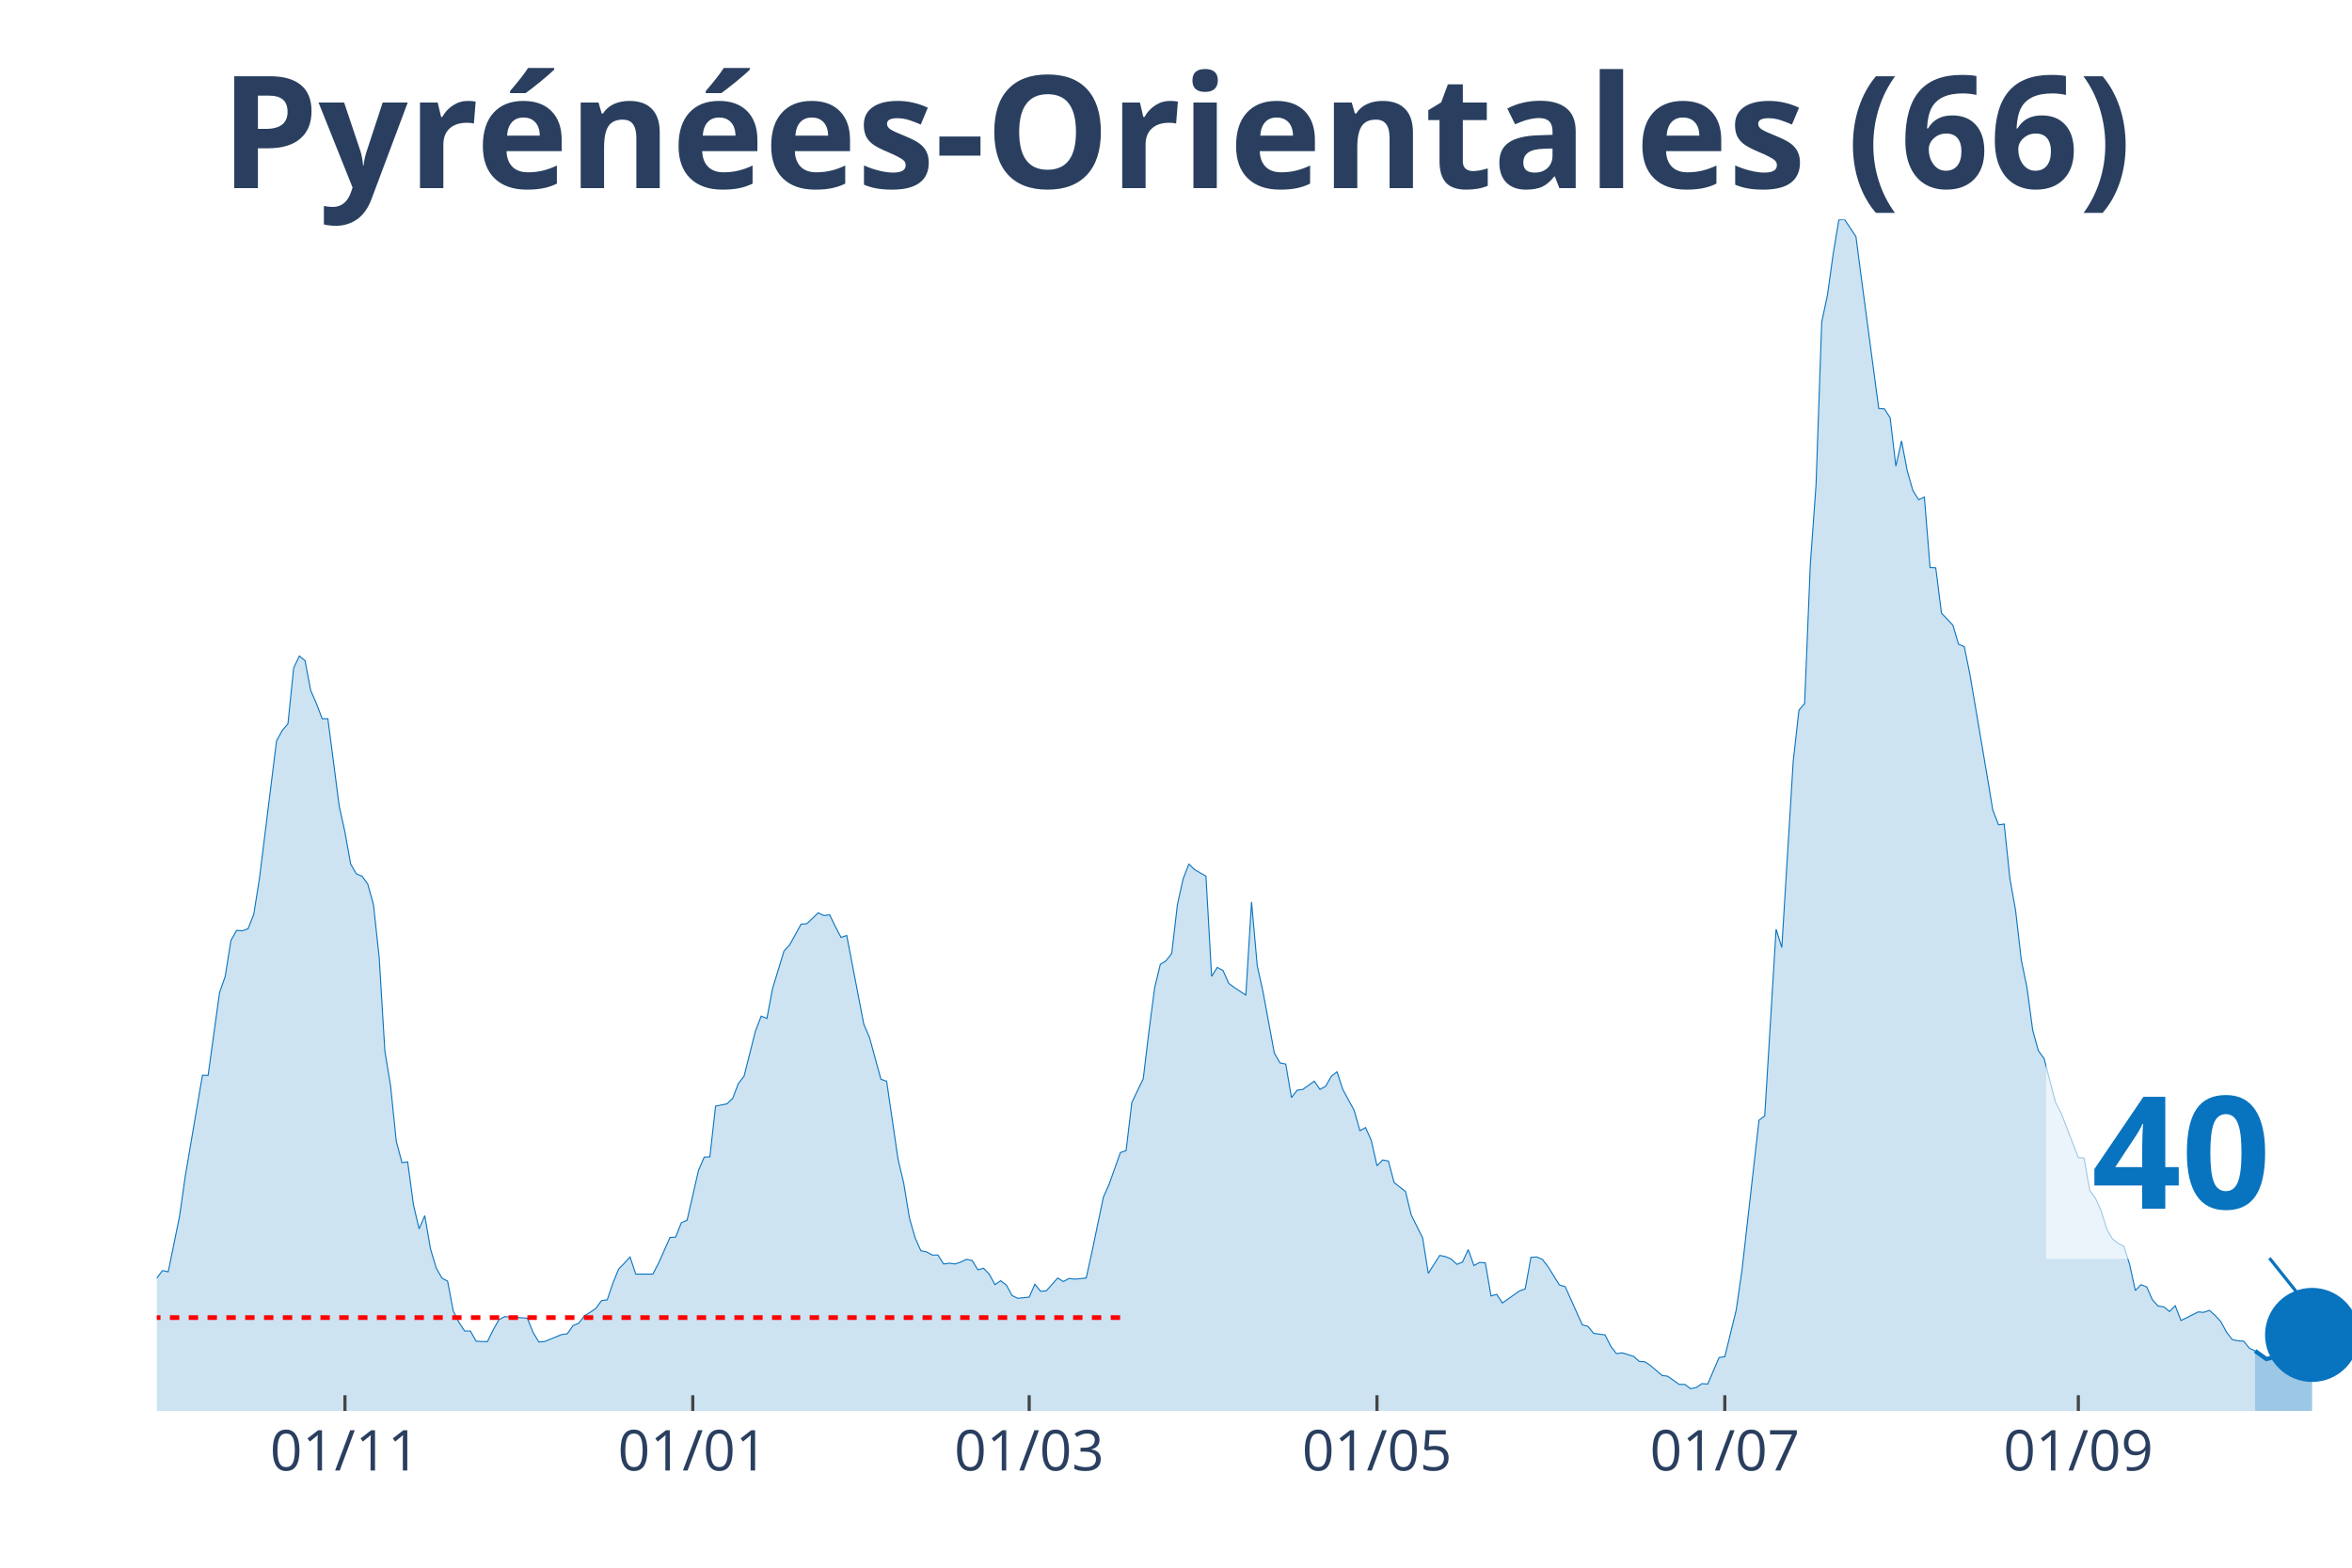
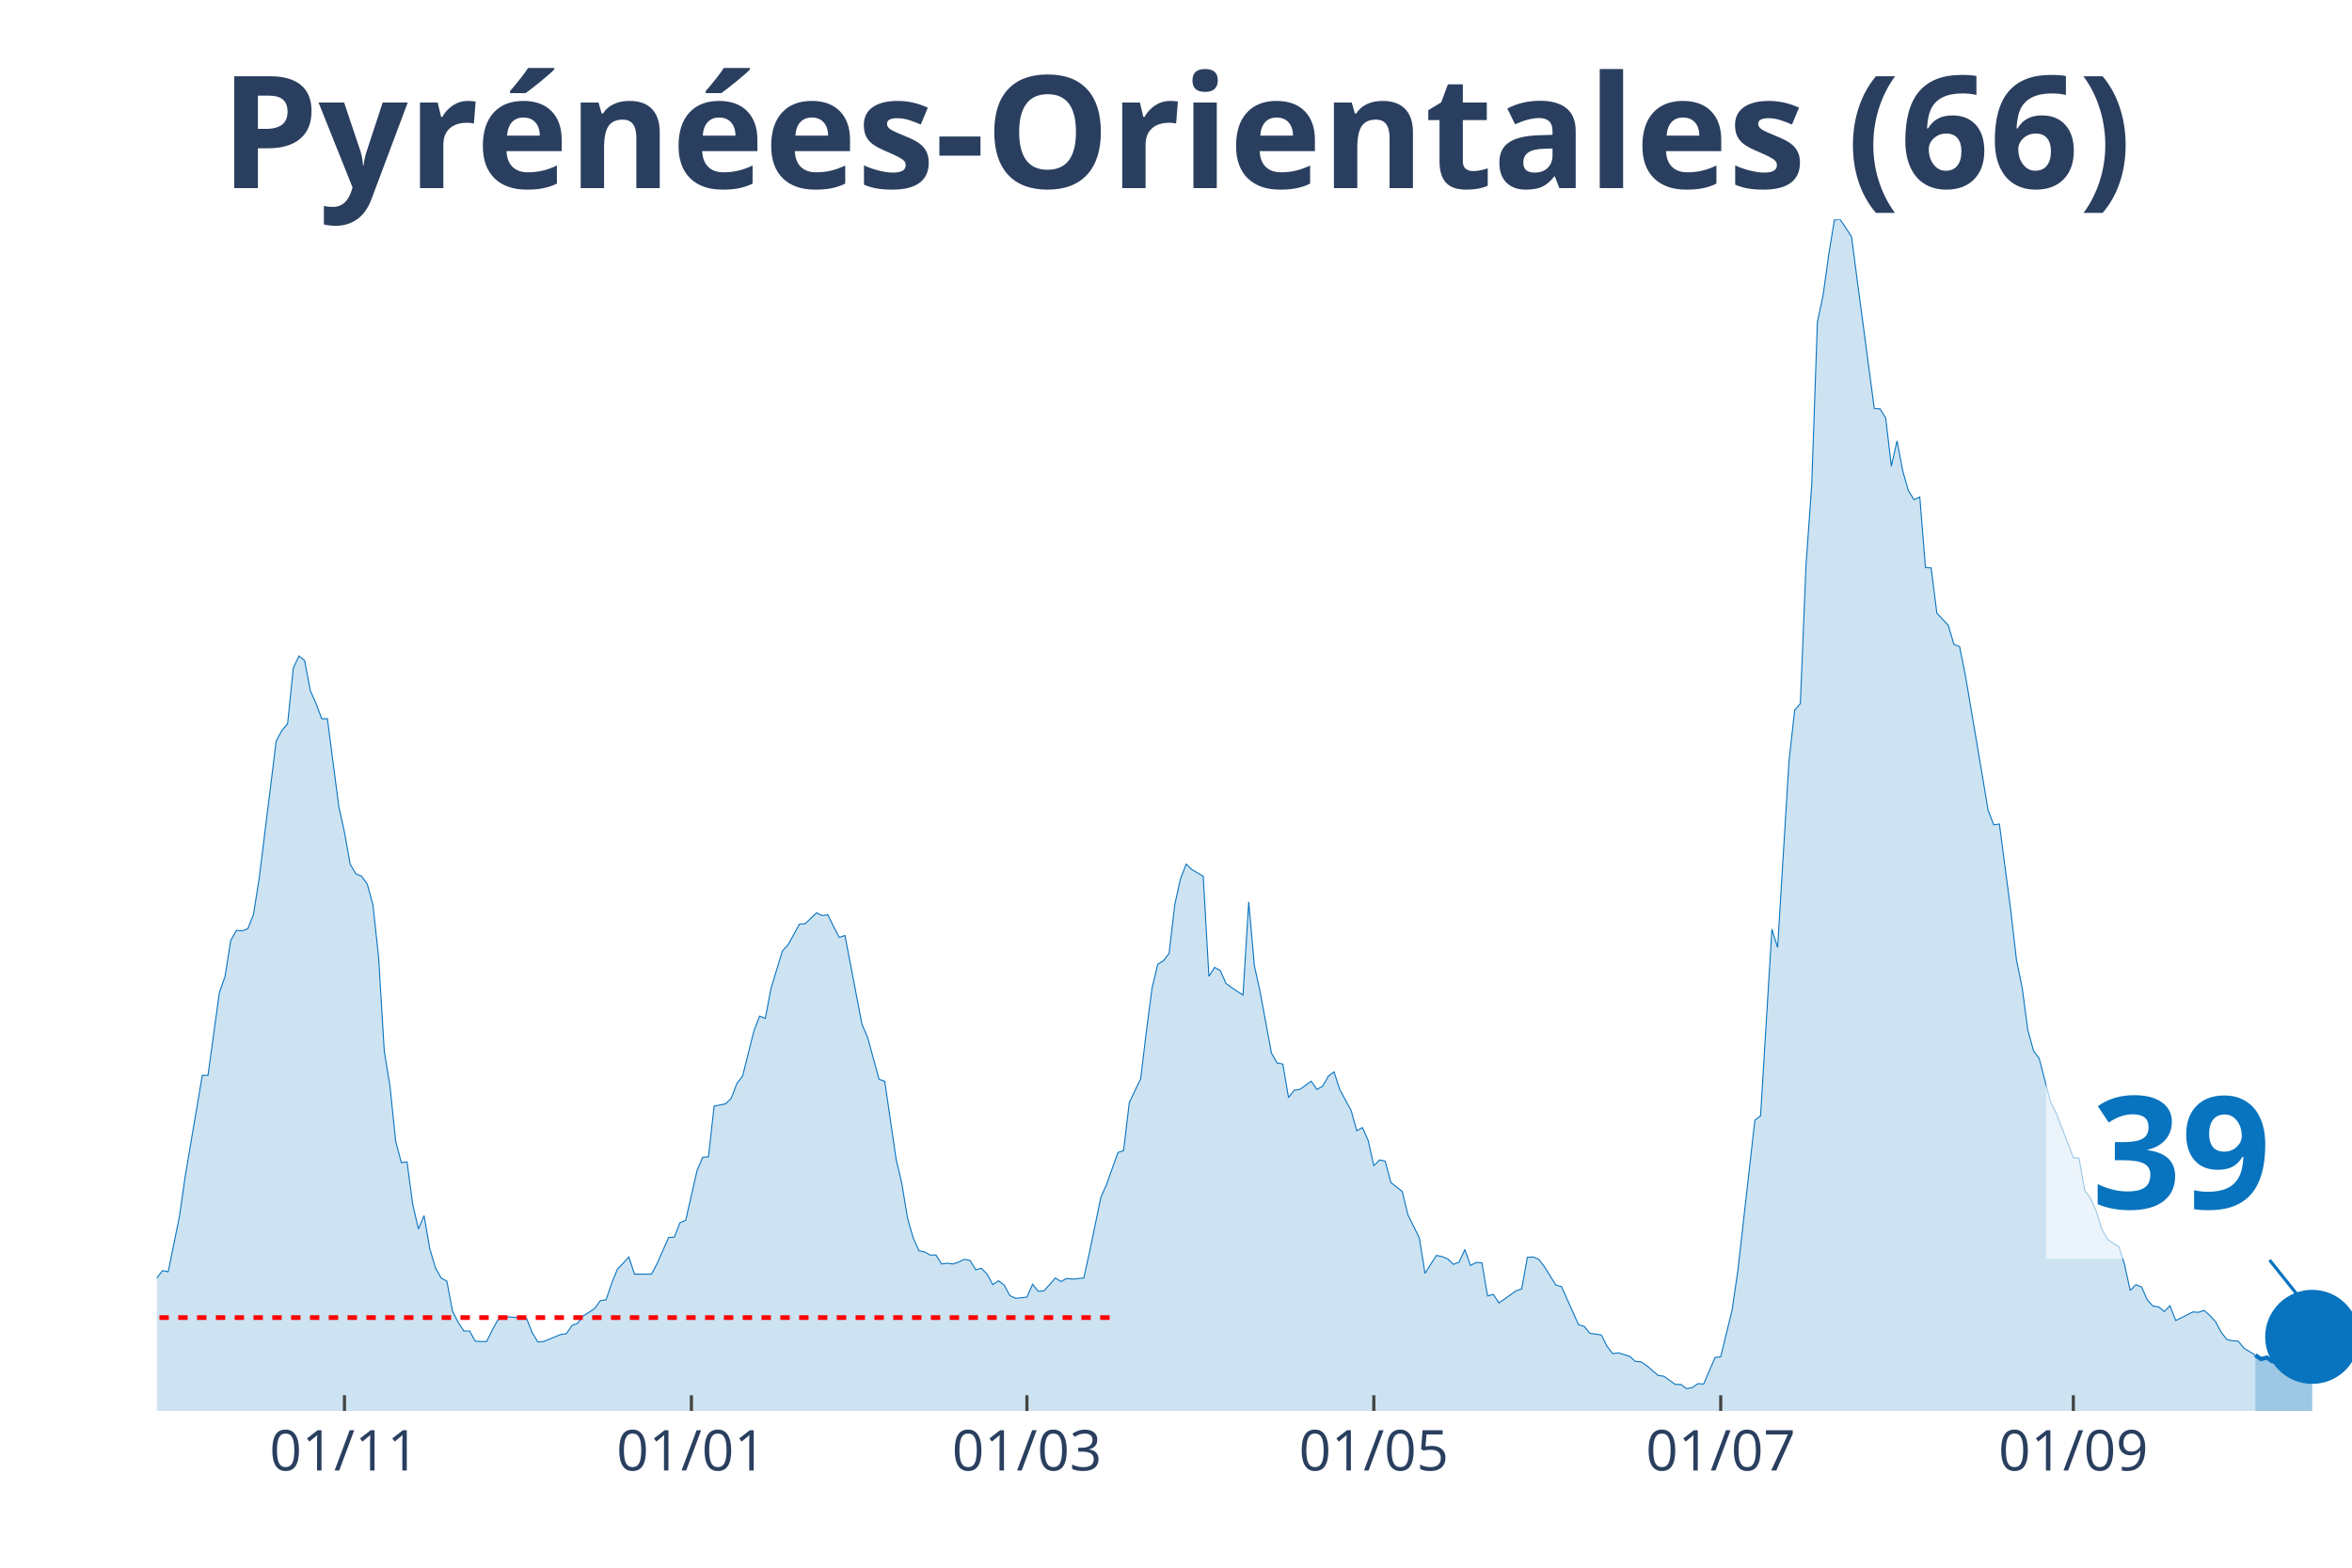
<svg xmlns="http://www.w3.org/2000/svg" class="main-svg" width="1125" height="750" style="" viewBox="0 0 750 500">
  <rect x="0" y="0" width="750" height="500" style="fill: rgb(0, 0, 0); fill-opacity: 0;" />
-   <defs id="defs-4423a1">
+   <defs id="defs-7f14ac">
    <g class="clips">
-       <clipPath id="clip4423a1xyplot" class="plotclip">
+       <clipPath id="clip7f14acxyplot" class="plotclip">
        <rect width="700" height="380" />
      </clipPath>
-       <clipPath class="axesclip" id="clip4423a1x">
+       <clipPath class="axesclip" id="clip7f14acx">
        <rect x="50" y="0" width="700" height="500" />
      </clipPath>
-       <clipPath class="axesclip" id="clip4423a1y">
+       <clipPath class="axesclip" id="clip7f14acy">
        <rect x="0" y="70" width="750" height="380" />
      </clipPath>
-       <clipPath class="axesclip" id="clip4423a1xy">
+       <clipPath class="axesclip" id="clip7f14acxy">
        <rect x="50" y="70" width="700" height="380" />
      </clipPath>
    </g>
    <g class="gradients" />
  </defs>
  <g class="bglayer">
    <rect class="bg" x="50" y="70" width="700" height="380" style="fill: rgb(0, 0, 0); fill-opacity: 0; stroke-width: 0;" />
  </g>
  <g class="layer-below">
    <g class="imagelayer" />
    <g class="shapelayer" />
  </g>
  <g class="cartesianlayer">
    <g class="subplot xy">
      <g class="layer-subplot">
        <g class="shapelayer" />
        <g class="imagelayer" />
      </g>
      <g class="gridlayer">
        <g class="x">
-           <path class="xgrid crisp" transform="translate(110,0)" d="M0,70v380" style="stroke: rgb(255, 255, 255); stroke-opacity: 1; stroke-width: 1px;" />
-           <path class="xgrid crisp" transform="translate(220.91,0)" d="M0,70v380" style="stroke: rgb(255, 255, 255); stroke-opacity: 1; stroke-width: 1px;" />
-           <path class="xgrid crisp" transform="translate(328.18,0)" d="M0,70v380" style="stroke: rgb(255, 255, 255); stroke-opacity: 1; stroke-width: 1px;" />
-           <path class="xgrid crisp" transform="translate(439.09,0)" d="M0,70v380" style="stroke: rgb(255, 255, 255); stroke-opacity: 1; stroke-width: 1px;" />
-           <path class="xgrid crisp" transform="translate(550,0)" d="M0,70v380" style="stroke: rgb(255, 255, 255); stroke-opacity: 1; stroke-width: 1px;" />
-           <path class="xgrid crisp" transform="translate(662.73,0)" d="M0,70v380" style="stroke: rgb(255, 255, 255); stroke-opacity: 1; stroke-width: 1px;" />
+           <path class="xgrid crisp" transform="translate(109.84,0)" d="M0,70v380" style="stroke: rgb(255, 255, 255); stroke-opacity: 1; stroke-width: 1px;" />
+           <path class="xgrid crisp" transform="translate(220.47,0)" d="M0,70v380" style="stroke: rgb(255, 255, 255); stroke-opacity: 1; stroke-width: 1px;" />
+           <path class="xgrid crisp" transform="translate(327.46,0)" d="M0,70v380" style="stroke: rgb(255, 255, 255); stroke-opacity: 1; stroke-width: 1px;" />
+           <path class="xgrid crisp" transform="translate(438.08,0)" d="M0,70v380" style="stroke: rgb(255, 255, 255); stroke-opacity: 1; stroke-width: 1px;" />
+           <path class="xgrid crisp" transform="translate(548.7,0)" d="M0,70v380" style="stroke: rgb(255, 255, 255); stroke-opacity: 1; stroke-width: 1px;" />
+           <path class="xgrid crisp" transform="translate(661.14,0)" d="M0,70v380" style="stroke: rgb(255, 255, 255); stroke-opacity: 1; stroke-width: 1px;" />
        </g>
        <g class="y" />
      </g>
      <g class="zerolinelayer" />
      <path class="xlines-below" />
      <path class="ylines-below" />
      <g class="overlines-below" />
      <g class="xaxislayer-below" />
      <g class="yaxislayer-below" />
      <g class="overaxes-below" />
-       <g class="plot" transform="translate(50, 70)" clip-path="url('#clip4423a1xyplot')">
+       <g class="plot" transform="translate(50, 70)" clip-path="url('#clip7f14acxyplot')">
        <g class="scatterlayer mlayer">
-           <g class="trace scatter trace927d16" style="stroke-miterlimit: 2;">
+           <g class="trace scatter trace8052ef" style="stroke-miterlimit: 2;">
            <g class="fills">
              <g>
-                 <path class="js-fill" d="M669.09,380L-247.27,380L-247.27,380L-127.27,378.76L-125.45,377.51L-118.18,376.15L-116.36,375.28L-112.73,376.15L-110.91,376.15L-105.45,377.51L-103.64,378.14L-85.45,375.77L-83.64,373.66L-78.18,370.18L-76.36,370.43L-72.73,368.81L-70.91,369.31L-67.27,367.32L-65.45,367.07L-61.82,362.22L-60,362.47L-56.36,355.26L-54.55,352.16L-50.91,339.6L-49.09,338.36L-47.27,338.23L-45.45,332.64L-43.64,330.53L-41.82,326.55L-40,328.54L-38.18,328.41L-36.36,326.18L-34.55,325.93L-32.73,329.53L-30.91,323.81L-29.09,325.06L-27.27,320.71L-23.64,323.81L-21.82,324.06L-20,319.09L-18.18,325.55L-16.36,325.43L-14.55,327.79L-10.91,329.66L-9.09,329.28L-7.27,336.87L-5.45,338.73L-1.82,339.97L0,337.61L1.82,335.25L3.64,335.62L7.27,317.85L9.09,305.04L14.55,272.97L16.36,272.97L20,246.62L21.82,241.4L23.64,229.96L25.45,226.73L27.27,226.86L29.09,226.23L30.91,221.64L32.73,210.2L38.18,166.32L40,162.96L41.82,160.85L43.64,143.07L45.45,139.22L47.27,140.71L49.09,150.28L50.91,154.39L52.73,159.23L54.55,159.23L58.18,187.2L60,195.41L61.82,205.6L63.64,208.71L65.45,209.45L67.27,211.94L69.09,218.53L70.91,235.31L72.73,265.27L74.55,276.33L76.36,293.98L78.18,300.82L80,300.57L81.82,314.12L83.64,321.95L85.45,317.72L87.27,328.29L89.09,334.38L90.91,337.61L92.73,338.61L94.55,348.18L96.36,351.78L98.18,354.52L100,354.52L101.82,357.75L103.64,357.87L105.45,357.87L107.27,354.14L109.09,350.91L110.91,349.92L118.18,350.42L120,355.01L121.82,358L123.64,357.87L129.09,355.64L130.91,355.39L132.73,352.78L134.55,352.03L136.36,349.67L138.18,348.55L140,347.31L141.82,344.82L143.64,344.57L145.45,339.23L147.27,334.75L149.09,332.89L150.91,330.9L152.73,336.37L158.18,336.37L160,332.89L163.64,324.68L165.45,324.56L167.27,319.96L169.09,319.21L172.73,303.3L174.55,299.08L176.36,298.95L178.18,282.79L181.82,282.05L183.64,280.31L185.45,275.58L187.27,273.22L190.91,258.8L192.73,254.08L194.55,254.82L196.36,245.25L200,233.32L201.82,231.33L205.45,224.74L207.27,224.62L210.91,221.14L212.73,222.01L214.55,221.76L216.36,225.49L218.18,228.97L220,228.35L225.45,256.69L227.27,260.92L230.91,274.22L232.73,274.84L236.36,299.7L238.18,307.41L240,318.47L241.82,324.81L243.64,328.91L245.45,329.28L247.27,330.28L249.09,330.28L250.91,333.14L252.73,332.89L254.55,333.14L256.36,332.52L258.18,331.65L260,332.02L261.82,335L263.64,334.5L265.45,336.37L267.27,339.73L269.09,338.48L270.91,339.85L272.73,343.21L274.55,344.08L278.18,343.7L280,339.6L281.82,341.84L283.64,341.71L287.27,337.61L289.09,338.73L290.91,337.74L292.73,337.98L296.36,337.61L298.18,329.41L301.82,311.88L303.64,307.78L307.27,297.59L309.09,296.96L310.91,281.67L312.73,277.82L314.55,274.09L316.36,259.05L318.18,245.13L320,237.55L321.82,236.43L323.64,234.07L325.45,218.53L327.27,210.32L329.09,205.6L330.91,207.34L334.55,209.45L336.36,241.4L338.18,238.54L340,239.54L341.82,243.64L343.64,245L347.27,247.37L349.09,217.66L350.91,238.04L352.73,246.25L356.36,265.89L358.18,269L360,269.37L361.82,280.06L363.64,277.7L365.45,277.45L369.09,274.84L370.91,277.45L372.73,276.45L374.55,273.22L376.36,271.85L378.18,277.45L381.82,284.16L383.64,290.62L385.45,289.63L387.27,293.73L389.09,301.81L390.91,299.95L392.73,300.32L394.55,307.16L398.18,310.02L400,317.47L403.64,324.81L405.45,336.12L409.09,330.4L410.91,330.78L412.73,331.52L414.55,333.26L416.36,332.52L418.18,328.54L420,333.63L421.82,332.64L423.64,332.76L425.45,343.33L427.27,342.83L429.09,345.57L434.55,341.71L436.36,341.09L438.18,331.02L440,330.9L441.82,331.65L443.64,334.01L447.27,339.85L449.09,340.35L454.55,352.53L456.36,353.03L458.18,355.26L460,355.51L461.82,355.76L463.64,359.37L465.45,361.73L467.27,361.48L470.91,362.6L472.73,364.21L474.55,364.34L476.36,365.58L480,368.69L481.82,368.94L485.45,371.55L487.27,371.55L489.09,372.91L490.91,372.54L492.73,371.3L494.55,371.42L498.18,362.97L500,362.72L503.64,347.81L505.45,335.37L510.91,287.27L512.73,285.9L516.36,226.36L518.18,232.2L521.82,172.78L523.64,156.5L525.45,154.39L527.27,110.01L529.09,84.65L530.91,32.69L532.73,24.12L534.55,11.06L536.36,0.12L538.18,0L541.82,5.47L543.64,19.39L549.09,60.29L550.91,60.41L552.73,63.27L554.55,78.68L556.36,70.61L558.18,80.18L560,86.52L561.82,89.38L563.64,88.51L565.45,111L567.27,111.13L569.09,125.55L572.73,129.4L574.55,135.49L576.36,136.24L578.18,145.19L583.64,177.38L585.45,188.32L587.27,193.05L589.09,192.8L590.91,210.2L592.73,220.39L594.55,236.18L596.36,245L598.18,258.55L600,265.14L601.82,267.63L603.64,274.59L605.45,281.55L607.27,285.03L612.73,299.2L614.55,299.33L616.36,309.64L618.18,312.13L620,316.11L621.82,322.07L623.64,325.18L625.45,326.55L627.27,327.54L629.09,333.26L630.91,341.59L632.73,339.73L634.55,340.47L636.36,344.57L638.18,346.56L640,346.81L641.82,348.3L643.64,346.44L645.45,351.16L647.27,350.29L650.91,348.43L652.73,348.55L654.55,347.93L656.36,349.55L658.18,351.53L660,354.89L661.82,357.25L663.64,357.63L665.45,357.75L667.27,359.99L669.09,360.86" style="fill: rgb(8, 115, 191); fill-opacity: 0.2; stroke-width: 0;" />
+                 <path class="js-fill" d="M669.17,380L-246.63,380L-246.63,380L-126.94,378.76L-125.13,377.51L-117.88,376.15L-116.06,375.28L-112.44,376.15L-110.62,376.15L-105.18,377.51L-103.37,378.14L-85.23,375.77L-83.42,373.66L-77.98,370.18L-76.17,370.43L-72.54,368.81L-70.73,369.31L-67.1,367.32L-65.28,367.07L-61.66,362.22L-59.84,362.47L-56.22,355.26L-54.4,352.16L-50.78,339.6L-48.96,338.36L-47.15,338.23L-45.34,332.64L-43.52,330.53L-41.71,326.55L-39.9,328.54L-38.08,328.41L-36.27,326.18L-34.46,325.93L-32.64,329.53L-30.83,323.81L-29.02,325.06L-27.2,320.71L-23.58,323.81L-21.76,324.06L-19.95,319.09L-18.13,325.55L-16.32,325.43L-14.51,327.79L-10.88,329.66L-9.07,329.28L-7.25,336.87L-5.44,338.73L-1.81,339.97L0,337.61L1.81,335.25L3.63,335.62L7.25,317.85L9.07,305.04L14.51,272.97L16.32,272.97L19.95,246.62L21.76,241.4L23.58,229.96L25.39,226.73L27.2,226.86L29.02,226.23L30.83,221.64L32.64,210.2L38.08,166.32L39.9,162.96L41.71,160.85L43.52,143.07L45.34,139.22L47.15,140.71L48.96,150.28L50.78,154.39L52.59,159.23L54.4,159.23L58.03,187.2L59.84,195.41L61.66,205.6L63.47,208.71L65.28,209.45L67.1,211.94L68.91,218.53L70.73,235.31L72.54,265.27L74.35,276.33L76.17,293.98L77.98,300.82L79.79,300.57L81.61,314.12L83.42,321.95L85.23,317.72L87.05,328.29L88.86,334.38L90.67,337.61L92.49,338.61L94.3,348.18L96.11,351.78L97.93,354.52L99.74,354.52L101.55,357.75L103.37,357.87L105.18,357.87L106.99,354.14L108.81,350.91L110.62,349.92L117.88,350.42L119.69,355.01L121.5,358L123.32,357.87L128.76,355.64L130.57,355.39L132.38,352.78L134.2,352.03L136.01,349.67L137.82,348.55L139.64,347.31L141.45,344.82L143.26,344.57L145.08,339.23L146.89,334.75L148.7,332.89L150.52,330.9L152.33,336.37L157.77,336.37L159.59,332.89L163.21,324.68L165.03,324.56L166.84,319.96L168.65,319.21L172.28,303.3L174.09,299.08L175.91,298.95L177.72,282.79L181.35,282.05L183.16,280.31L184.97,275.58L186.79,273.22L190.41,258.8L192.23,254.08L194.04,254.82L195.85,245.25L199.48,233.32L201.3,231.33L204.92,224.74L206.74,224.62L210.36,221.14L212.18,222.01L213.99,221.76L215.8,225.49L217.62,228.97L219.43,228.35L224.87,256.69L226.68,260.92L230.31,274.22L232.12,274.84L235.75,299.7L237.56,307.41L239.38,318.47L241.19,324.81L243.01,328.91L244.82,329.28L246.63,330.28L248.45,330.28L250.26,333.14L252.07,332.89L253.89,333.14L255.7,332.52L257.51,331.65L259.33,332.02L261.14,335L262.95,334.5L264.77,336.37L266.58,339.73L268.39,338.48L270.21,339.85L272.02,343.21L273.83,344.08L277.46,343.7L279.27,339.6L281.09,341.84L282.9,341.71L286.53,337.61L288.34,338.73L290.16,337.74L291.97,337.98L295.6,337.61L297.41,329.41L301.04,311.88L302.85,307.78L306.48,297.59L308.29,296.96L310.1,281.67L311.92,277.82L313.73,274.09L315.54,259.05L317.36,245.13L319.17,237.55L320.98,236.43L322.8,234.07L324.61,218.53L326.42,210.32L328.24,205.6L330.05,207.34L333.68,209.45L335.49,241.4L337.31,238.54L339.12,239.54L340.93,243.64L342.75,245L346.37,247.37L348.19,217.66L350,238.04L351.81,246.25L355.44,265.89L357.25,269L359.07,269.37L360.88,280.06L362.69,277.7L364.51,277.45L368.13,274.84L369.95,277.45L371.76,276.45L373.58,273.22L375.39,271.85L377.2,277.45L380.83,284.16L382.64,290.62L384.46,289.63L386.27,293.73L388.08,301.81L389.9,299.95L391.71,300.32L393.52,307.16L397.15,310.02L398.96,317.47L402.59,324.81L404.4,336.12L408.03,330.4L409.84,330.78L411.66,331.52L413.47,333.26L415.28,332.52L417.1,328.54L418.91,333.63L420.73,332.64L422.54,332.76L424.35,343.33L426.17,342.83L427.98,345.57L433.42,341.71L435.23,341.09L437.05,331.02L438.86,330.9L440.67,331.65L442.49,334.01L446.11,339.85L447.93,340.35L453.37,352.53L455.18,353.03L456.99,355.26L458.81,355.51L460.62,355.76L462.44,359.37L464.25,361.73L466.06,361.48L469.69,362.6L471.5,364.21L473.32,364.34L475.13,365.58L478.76,368.69L480.57,368.94L484.2,371.55L486.01,371.55L487.82,372.91L489.64,372.54L491.45,371.3L493.26,371.42L496.89,362.97L498.7,362.72L502.33,347.81L504.15,335.37L509.59,287.27L511.4,285.9L515.03,226.36L516.84,232.2L520.47,172.78L522.28,156.5L524.09,154.39L525.91,110.01L527.72,84.65L529.53,32.69L531.35,24.12L533.16,11.06L534.97,0.12L536.79,0L540.41,5.47L542.23,19.39L547.67,60.29L549.48,60.41L551.3,63.27L553.11,78.68L554.92,70.61L556.74,80.18L558.55,86.52L560.36,89.38L562.18,88.51L563.99,111L565.8,111.13L567.62,125.55L571.24,129.4L573.06,135.49L574.87,136.24L576.68,145.19L582.12,177.38L583.94,188.32L585.75,193.05L587.56,192.8L591.19,220.39L593.01,236.18L594.82,245L596.63,258.55L598.45,265.14L600.26,267.63L603.89,281.55L605.7,285.03L611.14,299.2L612.95,299.33L614.77,309.64L616.58,312.13L618.39,316.11L620.21,322.07L622.02,325.18L623.83,326.55L625.65,327.54L627.46,333.26L629.27,341.59L631.09,339.73L632.9,340.47L634.72,344.57L636.53,346.56L638.34,346.81L640.16,348.3L641.97,346.44L643.78,351.16L645.6,350.29L649.22,348.43L651.04,348.55L652.85,347.93L654.66,349.55L656.48,351.53L658.29,354.89L660.1,357.25L661.92,357.63L663.73,357.75L665.54,359.99L669.17,362.22" style="fill: rgb(8, 115, 191); fill-opacity: 0.2; stroke-width: 0;" />
              </g>
            </g>
            <g class="errorbars" />
            <g class="lines">
-               <path class="js-line" d="M-247.27,380L-127.27,378.76L-125.45,377.51L-118.18,376.15L-116.36,375.28L-112.73,376.15L-110.91,376.15L-105.45,377.51L-103.64,378.14L-85.45,375.77L-83.64,373.66L-78.18,370.18L-76.36,370.43L-72.73,368.81L-70.91,369.31L-67.27,367.32L-65.45,367.07L-61.82,362.22L-60,362.47L-56.36,355.26L-54.55,352.16L-50.91,339.6L-49.09,338.36L-47.27,338.23L-45.45,332.64L-43.64,330.53L-41.82,326.55L-40,328.54L-38.18,328.41L-36.36,326.18L-34.55,325.93L-32.73,329.53L-30.91,323.81L-29.09,325.06L-27.27,320.71L-23.64,323.81L-21.82,324.06L-20,319.09L-18.18,325.55L-16.36,325.43L-14.55,327.79L-10.91,329.66L-9.09,329.28L-7.27,336.87L-5.45,338.73L-1.82,339.97L0,337.61L1.82,335.25L3.64,335.62L7.27,317.85L9.09,305.04L14.55,272.97L16.36,272.97L20,246.62L21.82,241.4L23.64,229.96L25.45,226.73L27.27,226.86L29.09,226.23L30.91,221.64L32.73,210.2L38.18,166.32L40,162.96L41.82,160.85L43.64,143.07L45.45,139.22L47.27,140.71L49.09,150.28L50.91,154.39L52.73,159.23L54.55,159.23L58.18,187.2L60,195.41L61.82,205.6L63.64,208.71L65.45,209.45L67.27,211.94L69.09,218.53L70.91,235.31L72.73,265.27L74.55,276.33L76.36,293.98L78.18,300.82L80,300.57L81.82,314.12L83.64,321.95L85.45,317.72L87.27,328.29L89.09,334.38L90.91,337.61L92.73,338.61L94.55,348.18L96.36,351.78L98.18,354.52L100,354.52L101.82,357.75L103.64,357.87L105.45,357.87L107.27,354.14L109.09,350.91L110.91,349.92L118.18,350.42L120,355.01L121.82,358L123.64,357.87L129.09,355.64L130.91,355.39L132.73,352.78L134.55,352.03L136.36,349.67L138.18,348.55L140,347.31L141.82,344.82L143.64,344.57L145.45,339.23L147.27,334.75L149.09,332.89L150.91,330.9L152.73,336.37L158.18,336.37L160,332.89L163.64,324.68L165.45,324.56L167.27,319.96L169.09,319.21L172.73,303.3L174.55,299.08L176.36,298.95L178.18,282.79L181.82,282.05L183.64,280.31L185.45,275.58L187.27,273.22L190.91,258.8L192.73,254.08L194.55,254.82L196.36,245.25L200,233.32L201.82,231.33L205.45,224.74L207.27,224.62L210.91,221.14L212.73,222.01L214.55,221.76L216.36,225.49L218.18,228.97L220,228.35L225.45,256.69L227.27,260.92L230.91,274.22L232.73,274.84L236.36,299.7L238.18,307.41L240,318.47L241.82,324.81L243.64,328.91L245.45,329.28L247.27,330.28L249.09,330.28L250.91,333.14L252.73,332.89L254.55,333.14L256.36,332.52L258.18,331.65L260,332.02L261.82,335L263.64,334.5L265.45,336.37L267.27,339.73L269.09,338.48L270.91,339.85L272.73,343.21L274.55,344.08L278.18,343.7L280,339.6L281.82,341.84L283.64,341.71L287.27,337.61L289.09,338.73L290.91,337.74L292.73,337.98L296.36,337.61L298.18,329.41L301.82,311.88L303.64,307.78L307.27,297.59L309.09,296.96L310.91,281.67L312.73,277.82L314.55,274.09L316.36,259.05L318.18,245.13L320,237.55L321.82,236.43L323.64,234.07L325.45,218.53L327.27,210.32L329.09,205.6L330.91,207.34L334.55,209.45L336.36,241.4L338.18,238.54L340,239.54L341.82,243.64L343.64,245L347.27,247.37L349.09,217.66L350.91,238.04L352.73,246.25L356.36,265.89L358.18,269L360,269.37L361.82,280.06L363.64,277.7L365.45,277.45L369.09,274.84L370.91,277.45L372.73,276.45L374.55,273.22L376.36,271.85L378.18,277.45L381.82,284.16L383.64,290.62L385.45,289.63L387.27,293.73L389.09,301.81L390.91,299.95L392.73,300.32L394.55,307.16L398.18,310.02L400,317.47L403.64,324.81L405.45,336.12L409.09,330.4L410.91,330.78L412.73,331.52L414.55,333.26L416.36,332.52L418.18,328.54L420,333.63L421.82,332.64L423.64,332.76L425.45,343.33L427.27,342.83L429.09,345.57L434.55,341.71L436.36,341.09L438.18,331.02L440,330.9L441.82,331.65L443.64,334.01L447.27,339.85L449.09,340.35L454.55,352.53L456.36,353.03L458.18,355.26L460,355.51L461.82,355.76L463.64,359.37L465.45,361.73L467.27,361.48L470.91,362.6L472.73,364.21L474.55,364.34L476.36,365.58L480,368.69L481.82,368.94L485.45,371.55L487.27,371.55L489.09,372.91L490.91,372.54L492.73,371.3L494.55,371.42L498.18,362.97L500,362.72L503.64,347.81L505.45,335.37L510.91,287.27L512.73,285.9L516.36,226.36L518.18,232.2L521.82,172.78L523.64,156.5L525.45,154.39L527.27,110.01L529.09,84.65L530.91,32.69L532.73,24.12L534.55,11.06L536.36,0.12L538.18,0L541.82,5.47L543.64,19.39L549.09,60.29L550.91,60.41L552.73,63.27L554.55,78.68L556.36,70.61L558.18,80.18L560,86.52L561.82,89.38L563.64,88.51L565.45,111L567.27,111.13L569.09,125.55L572.73,129.4L574.55,135.49L576.36,136.24L578.18,145.19L583.64,177.38L585.45,188.32L587.27,193.05L589.09,192.8L590.91,210.2L592.73,220.39L594.55,236.18L596.36,245L598.18,258.55L600,265.14L601.82,267.63L603.64,274.59L605.45,281.55L607.27,285.03L612.73,299.2L614.55,299.33L616.36,309.64L618.18,312.13L620,316.11L621.82,322.07L623.64,325.18L625.45,326.55L627.27,327.54L629.09,333.26L630.91,341.59L632.73,339.73L634.55,340.47L636.36,344.57L638.18,346.56L640,346.81L641.82,348.3L643.64,346.44L645.45,351.16L647.27,350.29L650.91,348.43L652.73,348.55L654.55,347.93L656.36,349.55L658.18,351.53L660,354.89L661.82,357.25L663.64,357.63L665.45,357.75L667.27,359.99L669.09,360.86" style="vector-effect: non-scaling-stroke; fill: none; stroke: rgb(8, 115, 191); stroke-opacity: 1; stroke-width: 0.5px; opacity: 1;" />
+               <path class="js-line" d="M-246.63,380L-126.94,378.76L-125.13,377.51L-117.88,376.15L-116.06,375.28L-112.44,376.15L-110.62,376.15L-105.18,377.51L-103.37,378.14L-85.23,375.77L-83.42,373.66L-77.98,370.18L-76.17,370.43L-72.54,368.81L-70.73,369.31L-67.1,367.32L-65.28,367.07L-61.66,362.22L-59.84,362.47L-56.22,355.26L-54.4,352.16L-50.78,339.6L-48.96,338.36L-47.15,338.23L-45.34,332.64L-43.52,330.53L-41.71,326.55L-39.9,328.54L-38.08,328.41L-36.27,326.18L-34.46,325.93L-32.64,329.53L-30.83,323.81L-29.02,325.06L-27.2,320.71L-23.58,323.81L-21.76,324.06L-19.95,319.09L-18.13,325.55L-16.32,325.43L-14.51,327.79L-10.88,329.66L-9.07,329.28L-7.25,336.87L-5.44,338.73L-1.81,339.97L0,337.61L1.81,335.25L3.63,335.62L7.25,317.85L9.07,305.04L14.51,272.97L16.32,272.97L19.95,246.62L21.76,241.4L23.58,229.96L25.39,226.73L27.2,226.86L29.02,226.23L30.83,221.64L32.64,210.2L38.08,166.32L39.9,162.96L41.71,160.85L43.52,143.07L45.34,139.22L47.15,140.71L48.96,150.28L50.78,154.39L52.59,159.23L54.4,159.23L58.03,187.2L59.84,195.41L61.66,205.6L63.47,208.71L65.28,209.45L67.1,211.94L68.91,218.53L70.73,235.31L72.54,265.27L74.35,276.33L76.17,293.98L77.98,300.82L79.79,300.57L81.61,314.12L83.42,321.95L85.23,317.72L87.05,328.29L88.86,334.38L90.67,337.61L92.49,338.61L94.3,348.18L96.11,351.78L97.93,354.52L99.74,354.52L101.55,357.75L103.37,357.87L105.18,357.87L106.99,354.14L108.81,350.91L110.62,349.92L117.88,350.42L119.69,355.01L121.5,358L123.32,357.87L128.76,355.64L130.57,355.39L132.38,352.78L134.2,352.03L136.01,349.67L137.82,348.55L139.64,347.31L141.45,344.82L143.26,344.57L145.08,339.23L146.89,334.75L148.7,332.89L150.52,330.9L152.33,336.37L157.77,336.37L159.59,332.89L163.21,324.68L165.03,324.56L166.84,319.96L168.65,319.21L172.28,303.3L174.09,299.08L175.91,298.95L177.72,282.79L181.35,282.05L183.16,280.31L184.97,275.58L186.79,273.22L190.41,258.8L192.23,254.08L194.04,254.82L195.85,245.25L199.48,233.32L201.3,231.33L204.92,224.74L206.74,224.62L210.36,221.14L212.18,222.01L213.99,221.76L215.8,225.49L217.62,228.97L219.43,228.35L224.87,256.69L226.68,260.92L230.31,274.22L232.12,274.84L235.75,299.7L237.56,307.41L239.38,318.47L241.19,324.81L243.01,328.91L244.82,329.28L246.63,330.28L248.45,330.28L250.26,333.14L252.07,332.89L253.89,333.14L255.7,332.52L257.51,331.65L259.33,332.02L261.14,335L262.95,334.5L264.77,336.37L266.58,339.73L268.39,338.48L270.21,339.85L272.02,343.21L273.83,344.08L277.46,343.7L279.27,339.6L281.09,341.84L282.9,341.71L286.53,337.61L288.34,338.73L290.16,337.74L291.97,337.98L295.6,337.61L297.41,329.41L301.04,311.88L302.85,307.78L306.48,297.59L308.29,296.96L310.1,281.67L311.92,277.82L313.73,274.09L315.54,259.05L317.36,245.13L319.17,237.55L320.98,236.43L322.8,234.07L324.61,218.53L326.42,210.32L328.24,205.6L330.05,207.34L333.68,209.45L335.49,241.4L337.31,238.54L339.12,239.54L340.93,243.64L342.75,245L346.37,247.37L348.19,217.66L350,238.04L351.81,246.25L355.44,265.89L357.25,269L359.07,269.37L360.88,280.06L362.69,277.7L364.51,277.45L368.13,274.84L369.95,277.45L371.76,276.45L373.58,273.22L375.39,271.85L377.2,277.45L380.83,284.16L382.64,290.62L384.46,289.63L386.27,293.73L388.08,301.81L389.9,299.95L391.71,300.32L393.52,307.16L397.15,310.02L398.96,317.47L402.59,324.81L404.4,336.12L408.03,330.4L409.84,330.78L411.66,331.52L413.47,333.26L415.28,332.52L417.1,328.54L418.91,333.63L420.73,332.64L422.54,332.76L424.35,343.33L426.17,342.83L427.98,345.57L433.42,341.71L435.23,341.09L437.05,331.02L438.86,330.9L440.67,331.65L442.49,334.01L446.11,339.85L447.93,340.35L453.37,352.53L455.18,353.03L456.99,355.26L458.81,355.51L460.62,355.76L462.44,359.37L464.25,361.73L466.06,361.48L469.69,362.6L471.5,364.21L473.32,364.34L475.13,365.58L478.76,368.69L480.57,368.94L484.2,371.55L486.01,371.55L487.82,372.91L489.64,372.54L491.45,371.3L493.26,371.42L496.89,362.97L498.7,362.72L502.33,347.81L504.15,335.37L509.59,287.27L511.4,285.9L515.03,226.36L516.84,232.2L520.47,172.78L522.28,156.5L524.09,154.39L525.91,110.01L527.72,84.65L529.53,32.69L531.35,24.12L533.16,11.06L534.97,0.12L536.79,0L540.41,5.47L542.23,19.39L547.67,60.29L549.48,60.41L551.3,63.27L553.11,78.68L554.92,70.61L556.74,80.18L558.55,86.52L560.36,89.38L562.18,88.51L563.99,111L565.8,111.13L567.62,125.55L571.24,129.4L573.06,135.49L574.87,136.24L576.68,145.19L582.12,177.38L583.94,188.32L585.75,193.05L587.56,192.8L591.19,220.39L593.01,236.18L594.82,245L596.63,258.55L598.45,265.14L600.26,267.63L603.89,281.55L605.7,285.03L611.14,299.2L612.95,299.33L614.77,309.64L616.58,312.13L618.39,316.11L620.21,322.07L622.02,325.18L623.83,326.55L625.65,327.54L627.46,333.26L629.27,341.59L631.09,339.73L632.9,340.47L634.72,344.57L636.53,346.56L638.34,346.81L640.16,348.3L641.97,346.44L643.78,351.16L645.6,350.29L649.22,348.43L651.04,348.55L652.85,347.93L654.66,349.55L656.48,351.53L658.29,354.89L660.1,357.25L661.92,357.63L663.73,357.75L665.54,359.99L669.17,362.22" style="vector-effect: non-scaling-stroke; fill: none; stroke: rgb(8, 115, 191); stroke-opacity: 1; stroke-width: 0.5px; opacity: 1;" />
            </g>
            <g class="points" />
            <g class="text" />
          </g>
-           <g class="trace scatter traceba954e" style="stroke-miterlimit: 2;">
+           <g class="trace scatter trace2d50ec" style="stroke-miterlimit: 2;">
            <g class="fills">
              <g>
-                 <path class="js-fill" d="M687.27,380L669.09,380L669.09,360.86L672.73,363.47L674.55,362.97L676.36,364.21L678.18,364.09L680,363.47L681.82,360.86L685.45,355.76L687.27,355.76" style="fill: rgb(8, 115, 191); fill-opacity: 0.4; stroke-width: 0;" />
+                 <path class="js-fill" d="M687.31,380L669.17,380L669.17,362.22L670.98,363.47L672.8,362.97L674.61,364.21L676.42,364.09L678.24,363.47L680.05,360.86L683.68,355.76L685.49,355.76L687.31,356.38" style="fill: rgb(8, 115, 191); fill-opacity: 0.4; stroke-width: 0;" />
              </g>
            </g>
            <g class="errorbars" />
            <g class="lines">
-               <path class="js-line" d="M669.09,360.86L672.73,363.47L674.55,362.97L676.36,364.21L678.18,364.09L680,363.47L681.82,360.86L685.45,355.76L687.27,355.76" style="vector-effect: non-scaling-stroke; fill: none; stroke: rgb(8, 115, 191); stroke-opacity: 1; stroke-width: 2px; opacity: 1;" />
+               <path class="js-line" d="M669.17,362.22L670.98,363.47L672.8,362.97L674.61,364.21L676.42,364.09L678.24,363.47L680.05,360.86L683.68,355.76L685.49,355.76L687.31,356.38" style="vector-effect: non-scaling-stroke; fill: none; stroke: rgb(8, 115, 191); stroke-opacity: 1; stroke-width: 2px; opacity: 1;" />
            </g>
            <g class="points" />
            <g class="text" />
          </g>
-           <g class="trace scatter tracebc565e" style="stroke-miterlimit: 2; opacity: 1;">
+           <g class="trace scatter tracef53c02" style="stroke-miterlimit: 2; opacity: 1;">
            <g class="fills" />
            <g class="errorbars" />
            <g class="lines" />
            <g class="points">
-               <path class="point" transform="translate(687.27,355.76)" d="M15,0A15,15 0 1,1 0,-15A15,15 0 0,1 15,0Z" style="opacity: 1; stroke-width: 0px; fill: rgb(8, 115, 191); fill-opacity: 1;" />
+               <path class="point" transform="translate(687.31,356.38)" d="M15,0A15,15 0 1,1 0,-15A15,15 0 0,1 15,0Z" style="opacity: 1; stroke-width: 0px; fill: rgb(8, 115, 191); fill-opacity: 1;" />
            </g>
            <g class="text" />
          </g>
        </g>
      </g>
      <g class="overplot" />
      <path class="xlines-above crisp" style="fill: none; stroke-width: 1px; stroke: rgb(0, 0, 0); stroke-opacity: 0;" d="" />
      <path class="ylines-above crisp" style="fill: none;" d="M0,0" />
      <g class="overlines-above" />
      <g class="xaxislayer-above">
-         <path class="xtick ticks crisp" d="M0,450v-5" transform="translate(110,0)" style="stroke: rgb(68, 68, 68); stroke-opacity: 1; stroke-width: 1px;" />
-         <path class="xtick ticks crisp" d="M0,450v-5" transform="translate(220.91,0)" style="stroke: rgb(68, 68, 68); stroke-opacity: 1; stroke-width: 1px;" />
-         <path class="xtick ticks crisp" d="M0,450v-5" transform="translate(328.18,0)" style="stroke: rgb(68, 68, 68); stroke-opacity: 1; stroke-width: 1px;" />
-         <path class="xtick ticks crisp" d="M0,450v-5" transform="translate(439.09,0)" style="stroke: rgb(68, 68, 68); stroke-opacity: 1; stroke-width: 1px;" />
-         <path class="xtick ticks crisp" d="M0,450v-5" transform="translate(550,0)" style="stroke: rgb(68, 68, 68); stroke-opacity: 1; stroke-width: 1px;" />
-         <path class="xtick ticks crisp" d="M0,450v-5" transform="translate(662.73,0)" style="stroke: rgb(68, 68, 68); stroke-opacity: 1; stroke-width: 1px;" />
+         <path class="xtick ticks crisp" d="M0,450v-5" transform="translate(109.84,0)" style="stroke: rgb(68, 68, 68); stroke-opacity: 1; stroke-width: 1px;" />
+         <path class="xtick ticks crisp" d="M0,450v-5" transform="translate(220.47,0)" style="stroke: rgb(68, 68, 68); stroke-opacity: 1; stroke-width: 1px;" />
+         <path class="xtick ticks crisp" d="M0,450v-5" transform="translate(327.46,0)" style="stroke: rgb(68, 68, 68); stroke-opacity: 1; stroke-width: 1px;" />
+         <path class="xtick ticks crisp" d="M0,450v-5" transform="translate(438.08,0)" style="stroke: rgb(68, 68, 68); stroke-opacity: 1; stroke-width: 1px;" />
+         <path class="xtick ticks crisp" d="M0,450v-5" transform="translate(548.7,0)" style="stroke: rgb(68, 68, 68); stroke-opacity: 1; stroke-width: 1px;" />
+         <path class="xtick ticks crisp" d="M0,450v-5" transform="translate(661.14,0)" style="stroke: rgb(68, 68, 68); stroke-opacity: 1; stroke-width: 1px;" />
        <g class="xtick">
-           <text text-anchor="middle" x="0" y="469" transform="translate(110,0)" style="font-family: 'Open Sans', verdana, arial, sans-serif; font-size: 18px; fill: rgb(42, 63, 95); fill-opacity: 1; white-space: pre;">01/11</text>
+           <text text-anchor="middle" x="0" y="469" transform="translate(109.84,0)" style="font-family: 'Open Sans', verdana, arial, sans-serif; font-size: 18px; fill: rgb(42, 63, 95); fill-opacity: 1; white-space: pre;">01/11</text>
        </g>
        <g class="xtick">
-           <text text-anchor="middle" x="0" y="469" transform="translate(220.91,0)" style="font-family: 'Open Sans', verdana, arial, sans-serif; font-size: 18px; fill: rgb(42, 63, 95); fill-opacity: 1; white-space: pre;">01/01</text>
+           <text text-anchor="middle" x="0" y="469" transform="translate(220.47,0)" style="font-family: 'Open Sans', verdana, arial, sans-serif; font-size: 18px; fill: rgb(42, 63, 95); fill-opacity: 1; white-space: pre;">01/01</text>
        </g>
        <g class="xtick">
-           <text text-anchor="middle" x="0" y="469" transform="translate(328.18,0)" style="font-family: 'Open Sans', verdana, arial, sans-serif; font-size: 18px; fill: rgb(42, 63, 95); fill-opacity: 1; white-space: pre;">01/03</text>
+           <text text-anchor="middle" x="0" y="469" transform="translate(327.46,0)" style="font-family: 'Open Sans', verdana, arial, sans-serif; font-size: 18px; fill: rgb(42, 63, 95); fill-opacity: 1; white-space: pre;">01/03</text>
        </g>
        <g class="xtick">
-           <text text-anchor="middle" x="0" y="469" transform="translate(439.09,0)" style="font-family: 'Open Sans', verdana, arial, sans-serif; font-size: 18px; fill: rgb(42, 63, 95); fill-opacity: 1; white-space: pre;">01/05</text>
+           <text text-anchor="middle" x="0" y="469" transform="translate(438.08,0)" style="font-family: 'Open Sans', verdana, arial, sans-serif; font-size: 18px; fill: rgb(42, 63, 95); fill-opacity: 1; white-space: pre;">01/05</text>
        </g>
        <g class="xtick">
-           <text text-anchor="middle" x="0" y="469" transform="translate(550,0)" style="font-family: 'Open Sans', verdana, arial, sans-serif; font-size: 18px; fill: rgb(42, 63, 95); fill-opacity: 1; white-space: pre;">01/07</text>
+           <text text-anchor="middle" x="0" y="469" transform="translate(548.7,0)" style="font-family: 'Open Sans', verdana, arial, sans-serif; font-size: 18px; fill: rgb(42, 63, 95); fill-opacity: 1; white-space: pre;">01/07</text>
        </g>
        <g class="xtick">
-           <text text-anchor="middle" x="0" y="469" transform="translate(662.73,0)" style="font-family: 'Open Sans', verdana, arial, sans-serif; font-size: 18px; fill: rgb(42, 63, 95); fill-opacity: 1; white-space: pre;">01/09</text>
+           <text text-anchor="middle" x="0" y="469" transform="translate(661.14,0)" style="font-family: 'Open Sans', verdana, arial, sans-serif; font-size: 18px; fill: rgb(42, 63, 95); fill-opacity: 1; white-space: pre;">01/09</text>
        </g>
      </g>
      <g class="yaxislayer-above" />
      <g class="overaxes-above" />
    </g>
  </g>
  <g class="polarlayer" />
  <g class="ternarylayer" />
  <g class="geolayer" />
  <g class="funnelarealayer" />
  <g class="pielayer" />
  <g class="treemaplayer" />
  <g class="sunburstlayer" />
  <g class="glimages" />
-   <defs id="topdefs-4423a1">
+   <defs id="topdefs-7f14ac">
    <g class="clips" />
  </defs>
  <g class="layer-above">
    <g class="imagelayer" />
    <g class="shapelayer">
-       <path data-index="0" fill-rule="evenodd" d="M-971.82,420.23L357.27,420.23" clip-path="url('#clip4423a1xy')" style="opacity: 1; stroke: rgb(255, 0, 0); stroke-opacity: 1; fill: rgb(0, 0, 0); fill-opacity: 0; stroke-dasharray: 3px, 3px; stroke-width: 1.5px;" />
+       <path data-index="0" fill-rule="evenodd" d="M-969.17,420.23L356.48,420.23" clip-path="url('#clip7f14acxy')" style="opacity: 1; stroke: rgb(255, 0, 0); stroke-opacity: 1; fill: rgb(0, 0, 0); fill-opacity: 0; stroke-dasharray: 3px, 3px; stroke-width: 1.5px;" />
    </g>
  </g>
  <g class="infolayer">
    <g class="g-gtitle">
      <text class="gtitle" x="375" y="25" text-anchor="middle" dy="0.7em" style="font-family: 'Open Sans', verdana, arial, sans-serif; font-size: 50px; fill: rgb(42, 63, 95); opacity: 1; font-weight: normal; white-space: pre;">
        <tspan style="font-weight:bold">Pyrénées-Orientales (66)</tspan>
      </text>
    </g>
    <g class="g-xtitle" />
    <g class="annotation" data-index="0" style="opacity: 1;">
-       <g class="annotation-text-g" transform="rotate(0,695.27,365.76)">
+       <g class="annotation-text-g" transform="rotate(0,695.31,366.38)">
        <g class="cursor-pointer" transform="translate(652, 330)">
          <rect class="bg" x="0.5" y="0.5" width="86" height="71" style="stroke-width: 1px; stroke: rgb(0, 0, 0); stroke-opacity: 0; fill: rgb(255, 255, 255); fill-opacity: 0.6;" />
          <text class="annotation-text" text-anchor="middle" x="43.531" y="55.5" style="font-family: 'Open Sans', verdana, arial, sans-serif; font-size: 50px; fill: rgb(8, 115, 191); fill-opacity: 1; white-space: pre;">
-             <tspan style="font-weight:bold">40 </tspan>
+             <tspan style="font-weight:bold">39 </tspan>
          </text>
        </g>
      </g>
      <g class="annotation-arrow-g" style="opacity: 1;">
-         <path d="M723.67,401.26L735.27,415.76" style="stroke-width: 1px; stroke: rgb(8, 115, 191); stroke-opacity: 1; stroke-dasharray: 0px, 0px, 18.569px, 18.569px;" />
+         <path d="M723.71,401.88L735.31,416.38" style="stroke-width: 1px; stroke: rgb(8, 115, 191); stroke-opacity: 1; stroke-dasharray: 0px, 0px, 18.569px, 18.569px;" />
      </g>
    </g>
  </g>
</svg>
